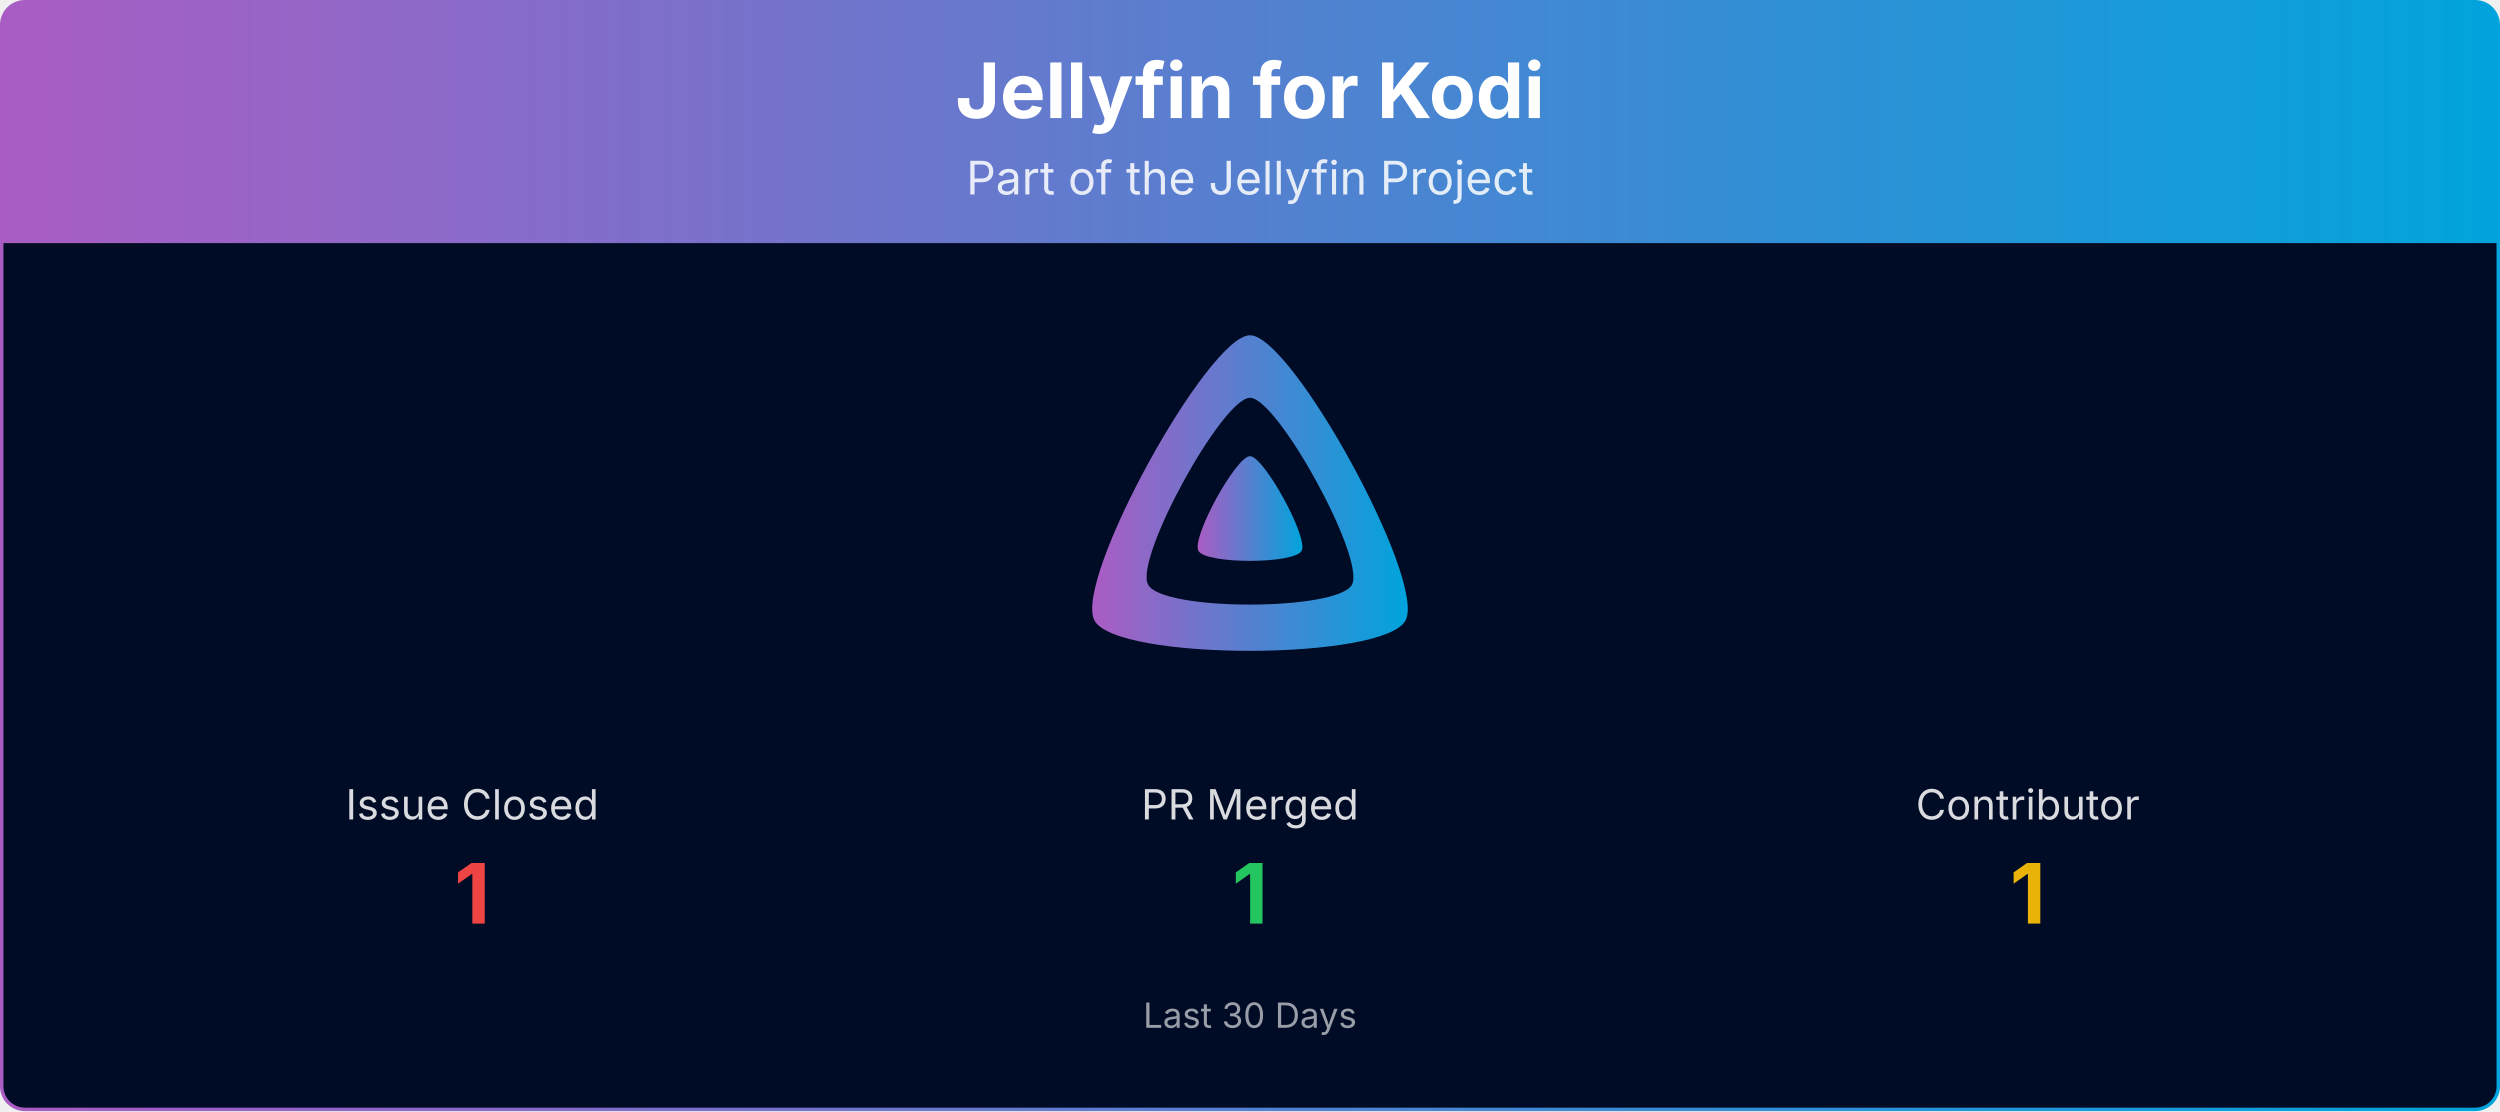
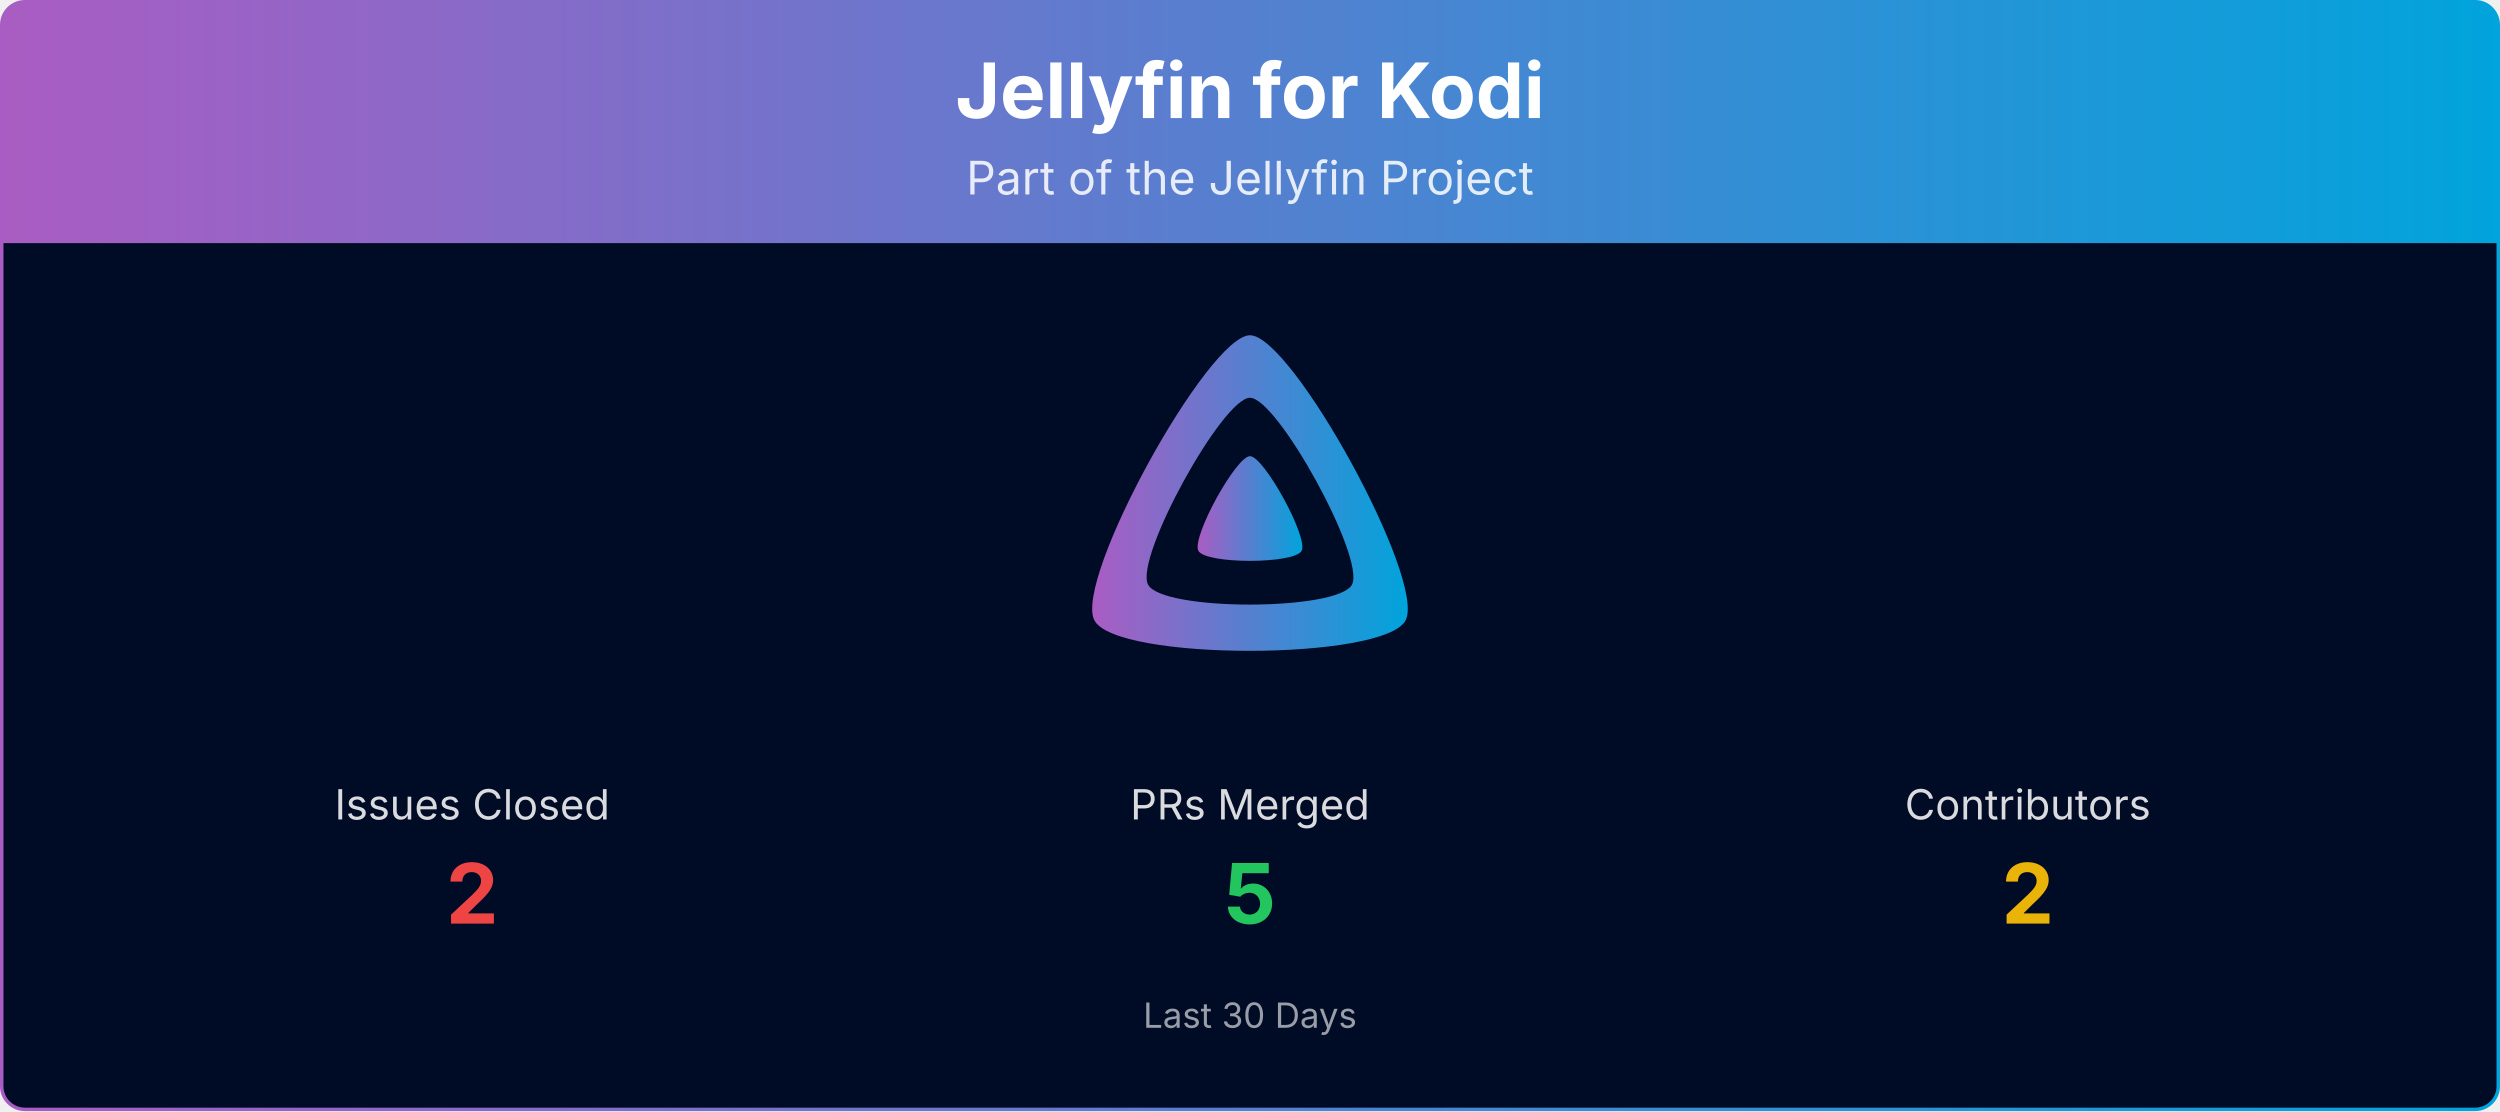
<svg xmlns="http://www.w3.org/2000/svg" viewBox="0 0 1080 480" width="100%" role="img" aria-label="Jellyfin for Kodi">
  <defs>
    <linearGradient id="banner-jellyfin-kodi-grad" x1="0" y1="0" x2="1" y2="0">
      <stop offset="0%" stop-color="#AA5CC3" />
      <stop offset="100%" stop-color="#00A4DC" />
    </linearGradient>
    <clipPath id="banner-jellyfin-kodi-grad-clip">
      <rect x="0.75" y="0.75" width="1078.5" height="478.5" rx="10" ry="10" />
    </clipPath>
  </defs>
  <g clip-path="url(#banner-jellyfin-kodi-grad-clip)">
    <path d="M0.75,10.75 A10.0,10.0 0 0 1 10.75,0.75 L1069.25,0.75 A10.0,10.0 0 0 1 1079.25,10.75 L1079.25,105.00 L0.75,105.00 Z" fill="url(#banner-jellyfin-kodi-grad)" />
    <text x="540.0" y="51" text-anchor="middle" font-size="33" font-weight="700" font-family="Plus Jakarta Sans, system-ui, -apple-system, Segoe UI, sans-serif" fill="#ffffff">Jellyfin for Kodi</text>
    <text x="540.0" y="84" text-anchor="middle" font-size="20" font-family="Plus Jakarta Sans, system-ui, -apple-system, Segoe UI, sans-serif" fill="#ffffff" opacity="0.85">Part of the Jellyfin Project</text>
    <rect x="0.75" y="105" width="1078.5" height="374.25" fill="#000b25" />
    <g transform="translate(465.00,138.00) scale(0.29297)">
      <path fill="url(#banner-jellyfin-kodi-grad)" fill-rule="evenodd" d="M256,23.3c-61.6,0-259.8,359.4-229.6,420.1s429.3,60,459.2,0S317.6,23.3,256,23.3zM406.5,390.8c-19.6,39.3-281.1,39.8-300.9,0s110.1-275.3,150.4-275.3S426.1,351.4,406.5,390.8z" />
      <path fill="url(#banner-jellyfin-kodi-grad)" d="M256,201.6c-20.4,0-86.2,119.3-76.2,139.4s142.5,19.9,152.4,0S276.5,201.6,256,201.6z" />
    </g>
-     <text x="204.0" y="354.0" text-anchor="middle" font-size="18" font-family="Plus Jakarta Sans, system-ui, -apple-system, Segoe UI, sans-serif" fill="#ffffff" opacity="0.85">Issue Closed</text>
-     <text x="204.0" y="399.0" text-anchor="middle" font-size="36" font-weight="700" font-family="Plus Jakarta Sans, system-ui, -apple-system, Segoe UI, sans-serif" fill="#ef4444">1</text>
-     <text x="540.0" y="354.0" text-anchor="middle" font-size="18" font-family="Plus Jakarta Sans, system-ui, -apple-system, Segoe UI, sans-serif" fill="#ffffff" opacity="0.85">PR Merged</text>
-     <text x="540.0" y="399.0" text-anchor="middle" font-size="36" font-weight="700" font-family="Plus Jakarta Sans, system-ui, -apple-system, Segoe UI, sans-serif" fill="#22c55e">1</text>
-     <text x="876.0" y="354.0" text-anchor="middle" font-size="18" font-family="Plus Jakarta Sans, system-ui, -apple-system, Segoe UI, sans-serif" fill="#ffffff" opacity="0.85">Contributor</text>
-     <text x="876.0" y="399.0" text-anchor="middle" font-size="36" font-weight="700" font-family="Plus Jakarta Sans, system-ui, -apple-system, Segoe UI, sans-serif" fill="#eab308">1</text>
+     <text x="204.0" y="354.0" text-anchor="middle" font-size="18" font-family="Plus Jakarta Sans, system-ui, -apple-system, Segoe UI, sans-serif" fill="#ffffff" opacity="0.85">Issues Closed</text>
+     <text x="204.0" y="399.0" text-anchor="middle" font-size="36" font-weight="700" font-family="Plus Jakarta Sans, system-ui, -apple-system, Segoe UI, sans-serif" fill="#ef4444">2</text>
+     <text x="540.0" y="354.0" text-anchor="middle" font-size="18" font-family="Plus Jakarta Sans, system-ui, -apple-system, Segoe UI, sans-serif" fill="#ffffff" opacity="0.85">PRs Merged</text>
+     <text x="540.0" y="399.0" text-anchor="middle" font-size="36" font-weight="700" font-family="Plus Jakarta Sans, system-ui, -apple-system, Segoe UI, sans-serif" fill="#22c55e">5</text>
+     <text x="876.0" y="354.0" text-anchor="middle" font-size="18" font-family="Plus Jakarta Sans, system-ui, -apple-system, Segoe UI, sans-serif" fill="#ffffff" opacity="0.85">Contributors</text>
+     <text x="876.0" y="399.0" text-anchor="middle" font-size="36" font-weight="700" font-family="Plus Jakarta Sans, system-ui, -apple-system, Segoe UI, sans-serif" fill="#eab308">2</text>
    <text x="540.0" y="444.0" text-anchor="middle" font-size="15" font-family="Plus Jakarta Sans, system-ui, -apple-system, Segoe UI, sans-serif" fill="#ffffff" opacity="0.6">Last 30 Days</text>
  </g>
  <rect x="0.75" y="0.75" width="1078.5" height="478.5" rx="10" ry="10" fill="none" stroke="url(#banner-jellyfin-kodi-grad)" stroke-width="1.5" />
</svg>
